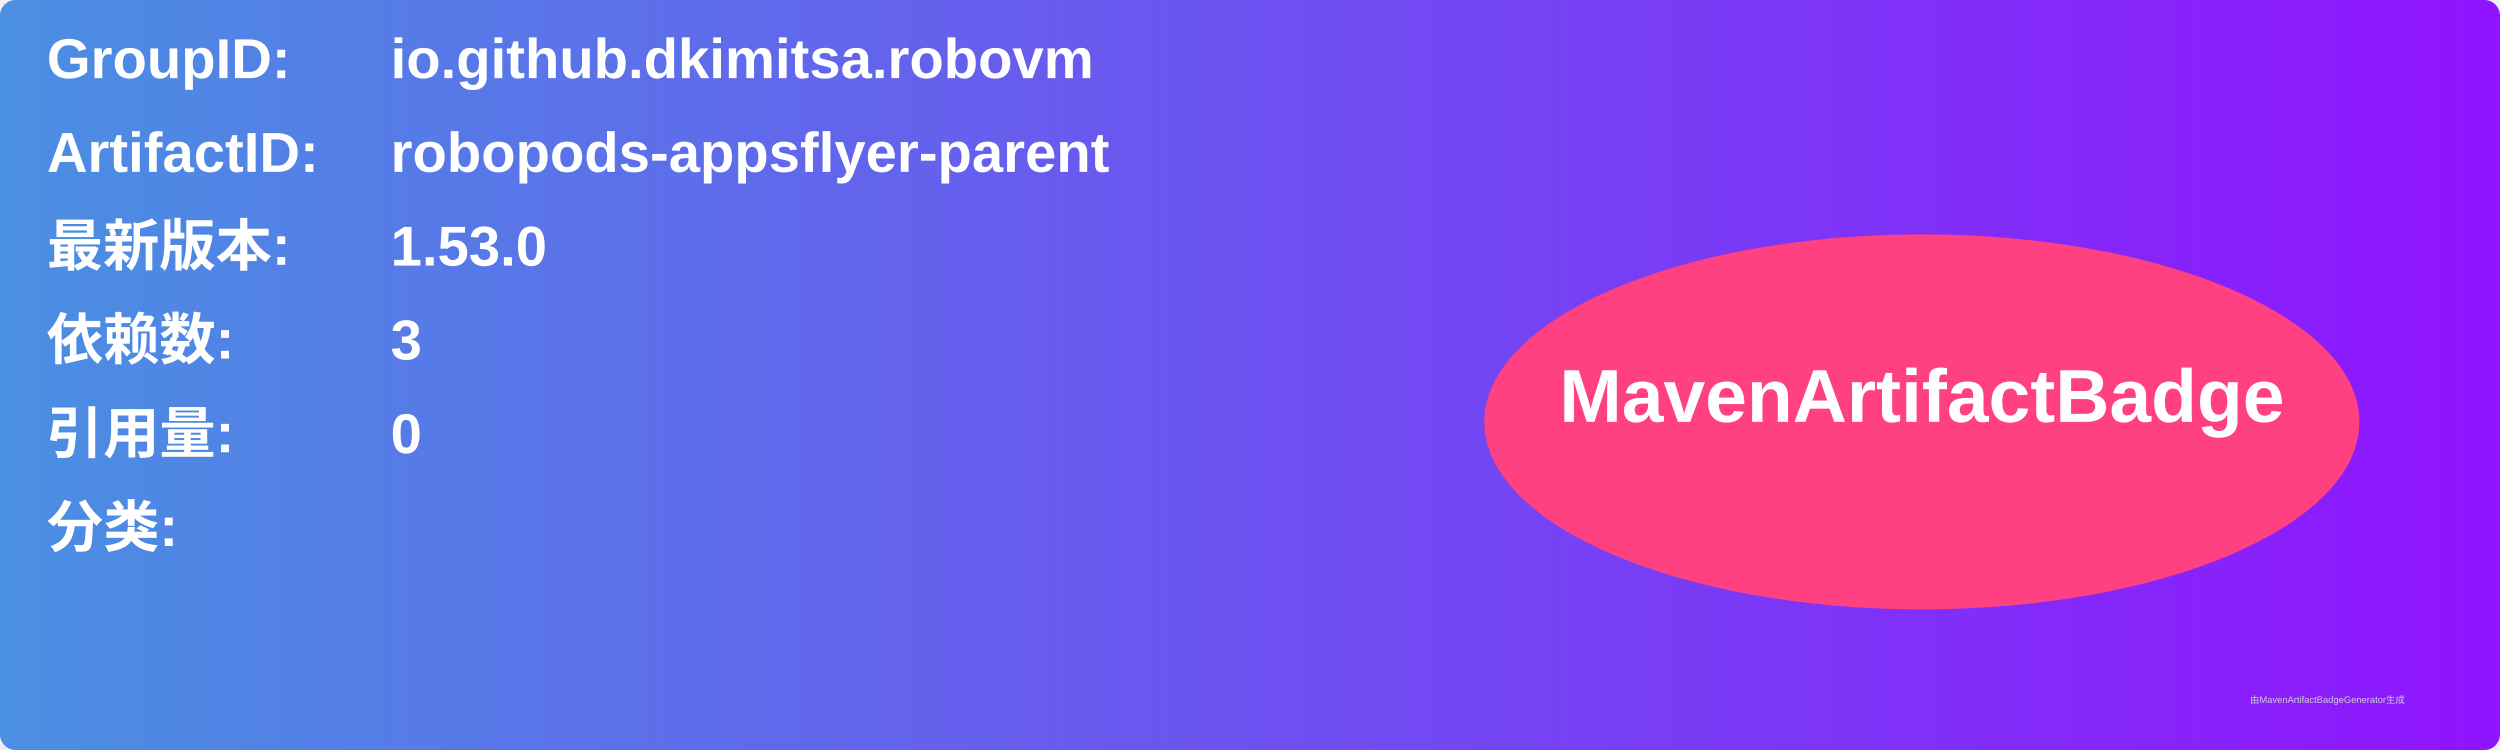
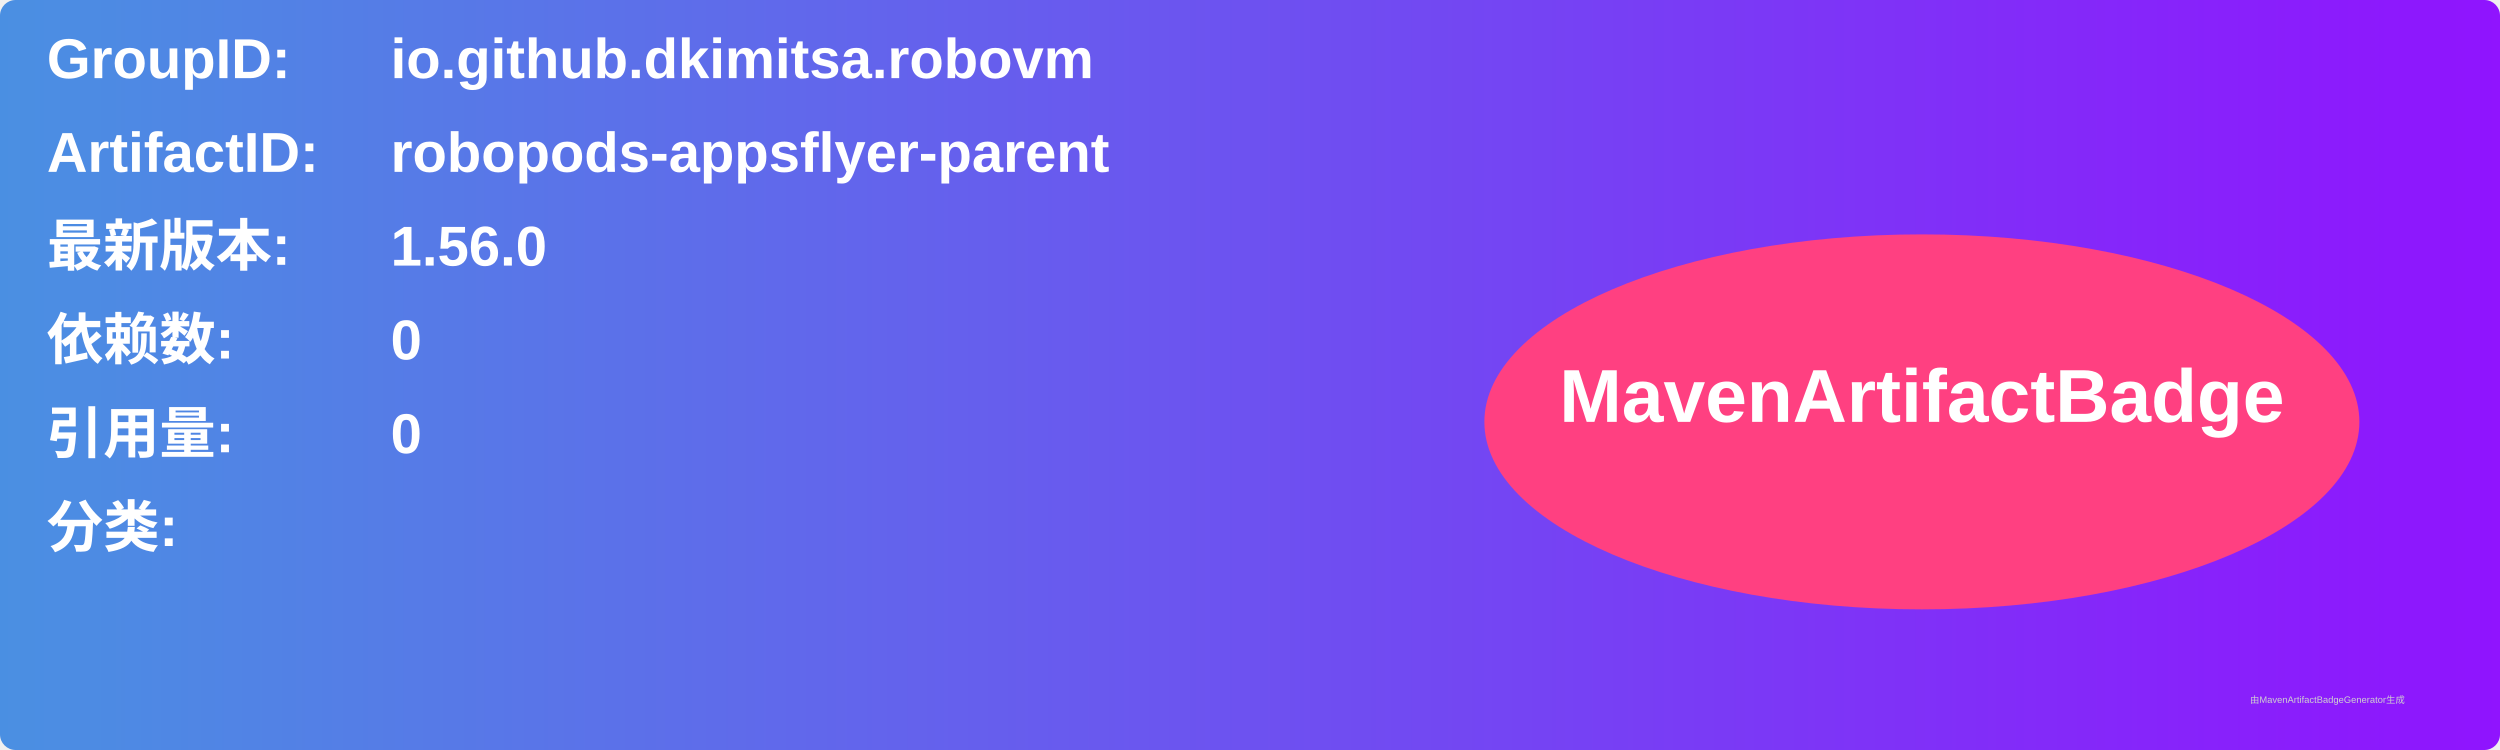
<svg xmlns="http://www.w3.org/2000/svg" width="800" height="240" viewBox="0 0 800 240">
  <linearGradient id="grad" x1="0%" y1="0%" x2="100%" y2="0%">
    <stop offset="0%" stop-color="#4a90e2" />
    <stop offset="100%" stop-color="#9013fe" />
  </linearGradient>
  <rect width="100%" height="100%" rx="5" ry="5" fill="url(#grad)" />
  <g transform="translate(15, 15)">
    <text x="0" y="10" font-family="Arial" font-size="18" fill="white" font-weight="bold" width="260">GroupID:</text>
    <text x="110" y="10" font-family="Arial" font-size="18" fill="white" font-weight="bold" width="460">io.github.dkimitsa.robovm</text>
    <text x="0" y="40" font-family="Arial" font-size="18" fill="white" font-weight="bold" width="260">ArtifactID:</text>
    <text x="110" y="40" font-family="Arial" font-size="18" fill="white" font-weight="bold" width="460">robopods-appsflyer-parent</text>
    <text x="0" y="70" font-family="Arial" font-size="18" fill="white" font-weight="bold">最新版本:</text>
    <text x="110" y="70" font-family="Arial" font-size="18" fill="white" font-weight="bold">
-       <tspan font-weight="bold">1.53.0</tspan>
+       <tspan font-weight="bold">1.56.0</tspan>
    </text>
    <text x="0" y="100" font-family="Arial" font-size="18" fill="white" font-weight="bold">依赖数: </text>
    <text x="110" y="100" font-family="Arial" font-size="18" fill="white">
-       <tspan font-weight="bold">3</tspan>
+       <tspan font-weight="bold">0</tspan>
    </text>
    <text x="0" y="130" font-family="Arial" font-size="18" fill="white" font-weight="bold">引用量: </text>
    <text x="110" y="130" font-family="Arial" font-size="18" fill="white">
      <tspan font-weight="bold">0</tspan>
    </text>
    <text x="0" y="160" font-family="Arial" font-size="18" fill="white" font-weight="bold">分类:</text>
    <text x="10" y="190" font-family="Arial" font-size="10" fill="white">
      <tspan font-weight="bold" />
    </text>
    <ellipse cx="600" cy="120" rx="140" ry="60" fill="#ff4081" />
    <text x="600" y="120" text-anchor="middle" font-family="Arial" font-size="24" fill="white" font-weight="bold">MavenArtifactBadge</text>
  </g>
  <text x="720" y="225" font-family="Arial" font-size="3" fill="#d0d0d0">由MavenArtifactBadgeGenerator生成</text>
</svg>
